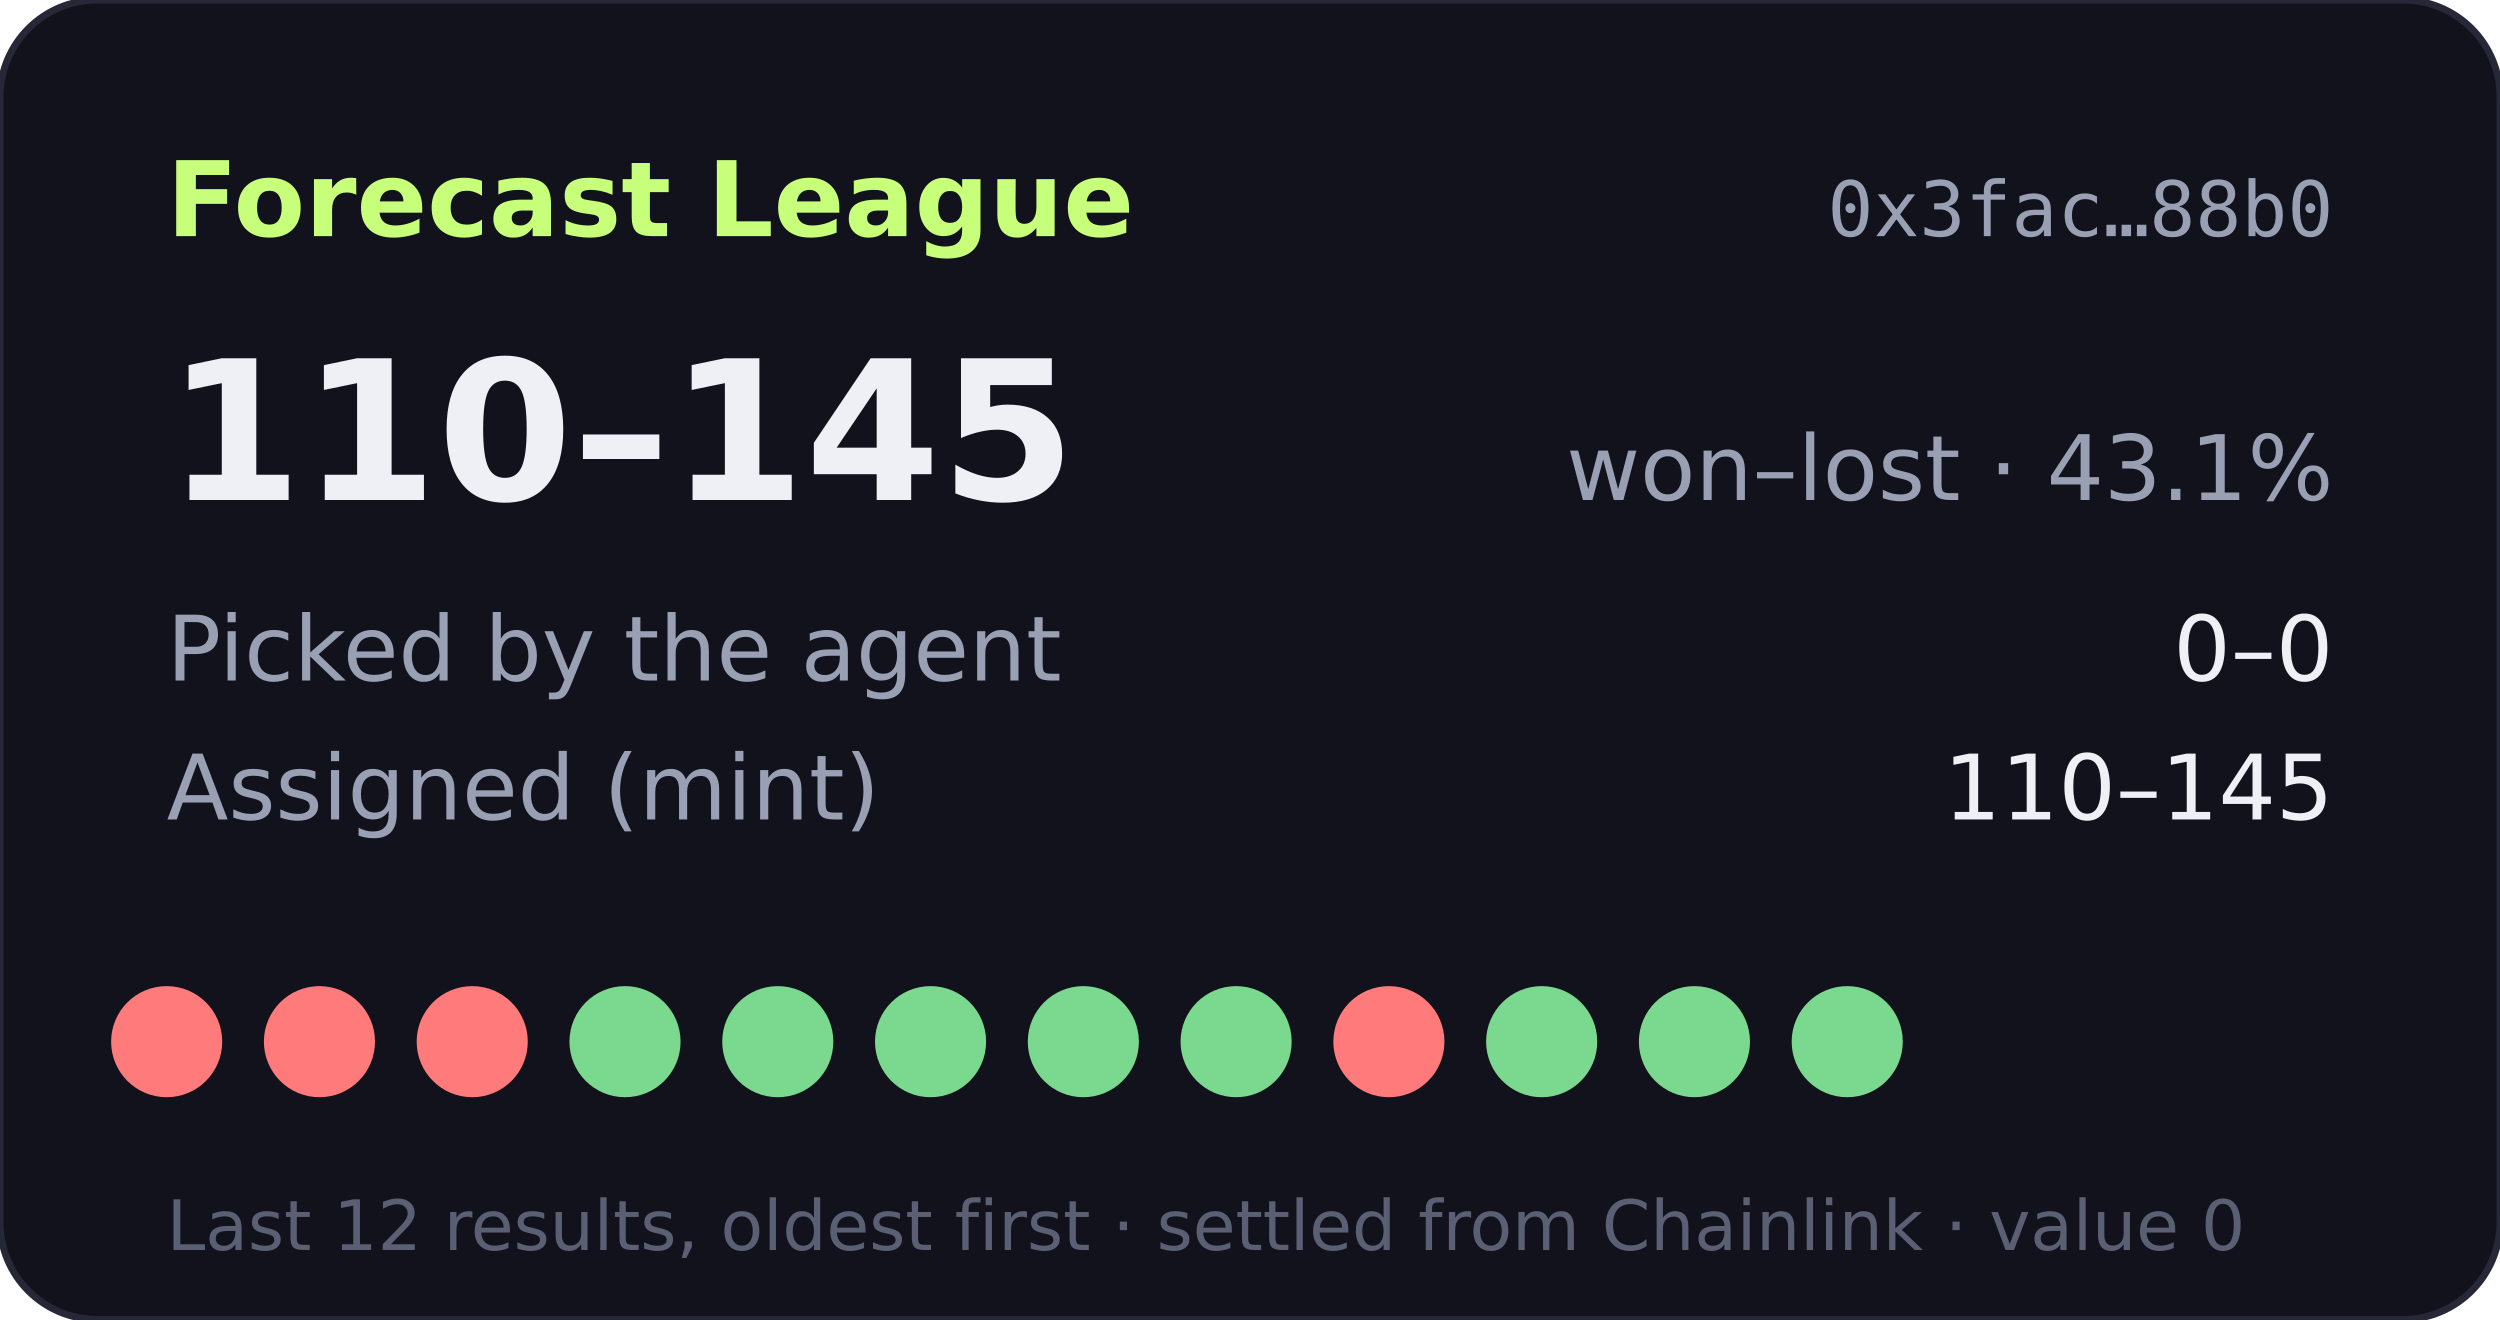
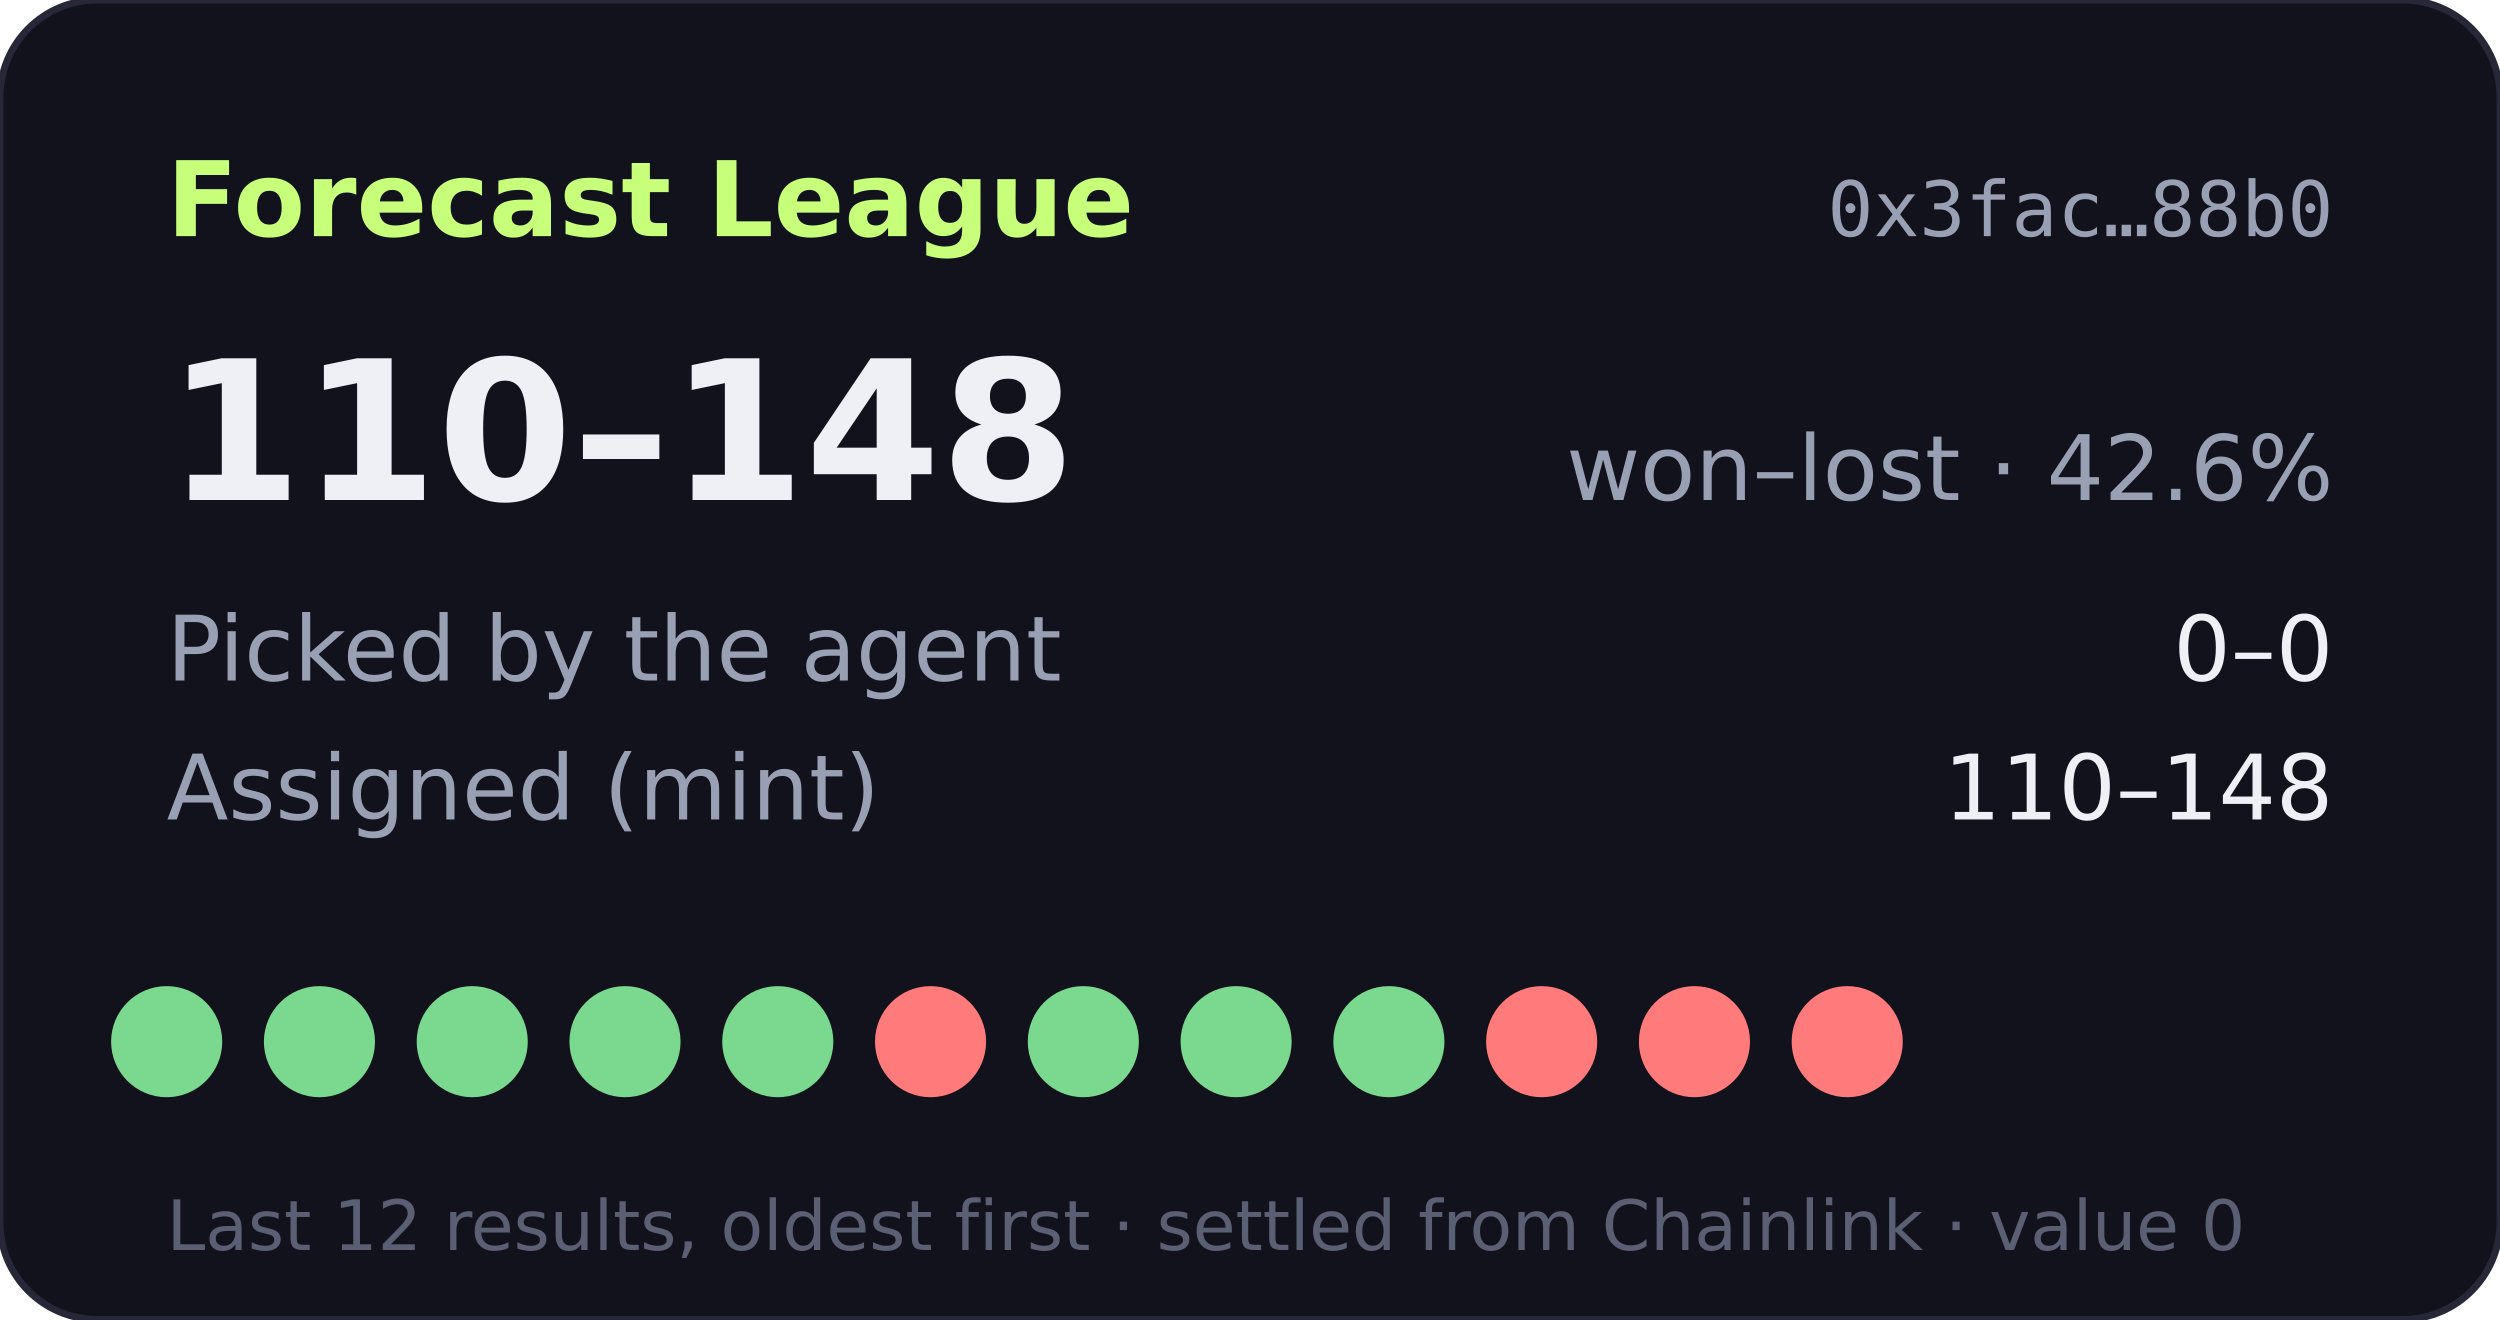
- <svg xmlns="http://www.w3.org/2000/svg" width="360" height="190" viewBox="0 0 360 190" role="img" aria-label="Forecast League record 110-145">
+ <svg xmlns="http://www.w3.org/2000/svg" width="360" height="190" viewBox="0 0 360 190" role="img" aria-label="Forecast League record 110-148">
  <rect width="360" height="190" rx="14" fill="#11121b" stroke="#262838" />
  <text x="24" y="34" fill="#c8ff7a" font-size="15" font-weight="700" font-family="Verdana,DejaVu Sans,sans-serif">Forecast League</text>
  <text x="336" y="34" fill="#9aa0b4" font-size="11" text-anchor="end" font-family="monospace">0x3fac…88b0</text>
  <g font-family="Verdana,DejaVu Sans,sans-serif">
-     <text x="24" y="72" fill="#eef0f6" font-size="28" font-weight="700">110–145</text>
-     <text x="336" y="72" fill="#9aa0b4" font-size="13" text-anchor="end">won–lost · 43.1%</text>
+     <text x="24" y="72" fill="#eef0f6" font-size="28" font-weight="700">110–148</text>
+     <text x="336" y="72" fill="#9aa0b4" font-size="13" text-anchor="end">won–lost · 42.6%</text>
    <text x="24" y="98" fill="#9aa0b4" font-size="13">Picked by the agent</text>
    <text x="336" y="98" fill="#eef0f6" font-size="13" text-anchor="end">0–0</text>
    <text x="24" y="118" fill="#9aa0b4" font-size="13">Assigned (mint)</text>
-     <text x="336" y="118" fill="#eef0f6" font-size="13" text-anchor="end">110–145</text>
-     <circle cx="24" cy="150" r="8" fill="#ff7a7a" />
-     <circle cx="46" cy="150" r="8" fill="#ff7a7a" />
-     <circle cx="68" cy="150" r="8" fill="#ff7a7a" />
+     <text x="336" y="118" fill="#eef0f6" font-size="13" text-anchor="end">110–148</text>
+     <circle cx="24" cy="150" r="8" fill="#7bd88f" />
+     <circle cx="46" cy="150" r="8" fill="#7bd88f" />
+     <circle cx="68" cy="150" r="8" fill="#7bd88f" />
    <circle cx="90" cy="150" r="8" fill="#7bd88f" />
    <circle cx="112" cy="150" r="8" fill="#7bd88f" />
-     <circle cx="134" cy="150" r="8" fill="#7bd88f" />
+     <circle cx="134" cy="150" r="8" fill="#ff7a7a" />
    <circle cx="156" cy="150" r="8" fill="#7bd88f" />
    <circle cx="178" cy="150" r="8" fill="#7bd88f" />
-     <circle cx="200" cy="150" r="8" fill="#ff7a7a" />
-     <circle cx="222" cy="150" r="8" fill="#7bd88f" />
-     <circle cx="244" cy="150" r="8" fill="#7bd88f" />
-     <circle cx="266" cy="150" r="8" fill="#7bd88f" />
+     <circle cx="200" cy="150" r="8" fill="#7bd88f" />
+     <circle cx="222" cy="150" r="8" fill="#ff7a7a" />
+     <circle cx="244" cy="150" r="8" fill="#ff7a7a" />
+     <circle cx="266" cy="150" r="8" fill="#ff7a7a" />
    <text x="24" y="180" fill="#5a5f73" font-size="10">Last 12 results, oldest first · settled from Chainlink · value 0</text>
  </g>
</svg>
